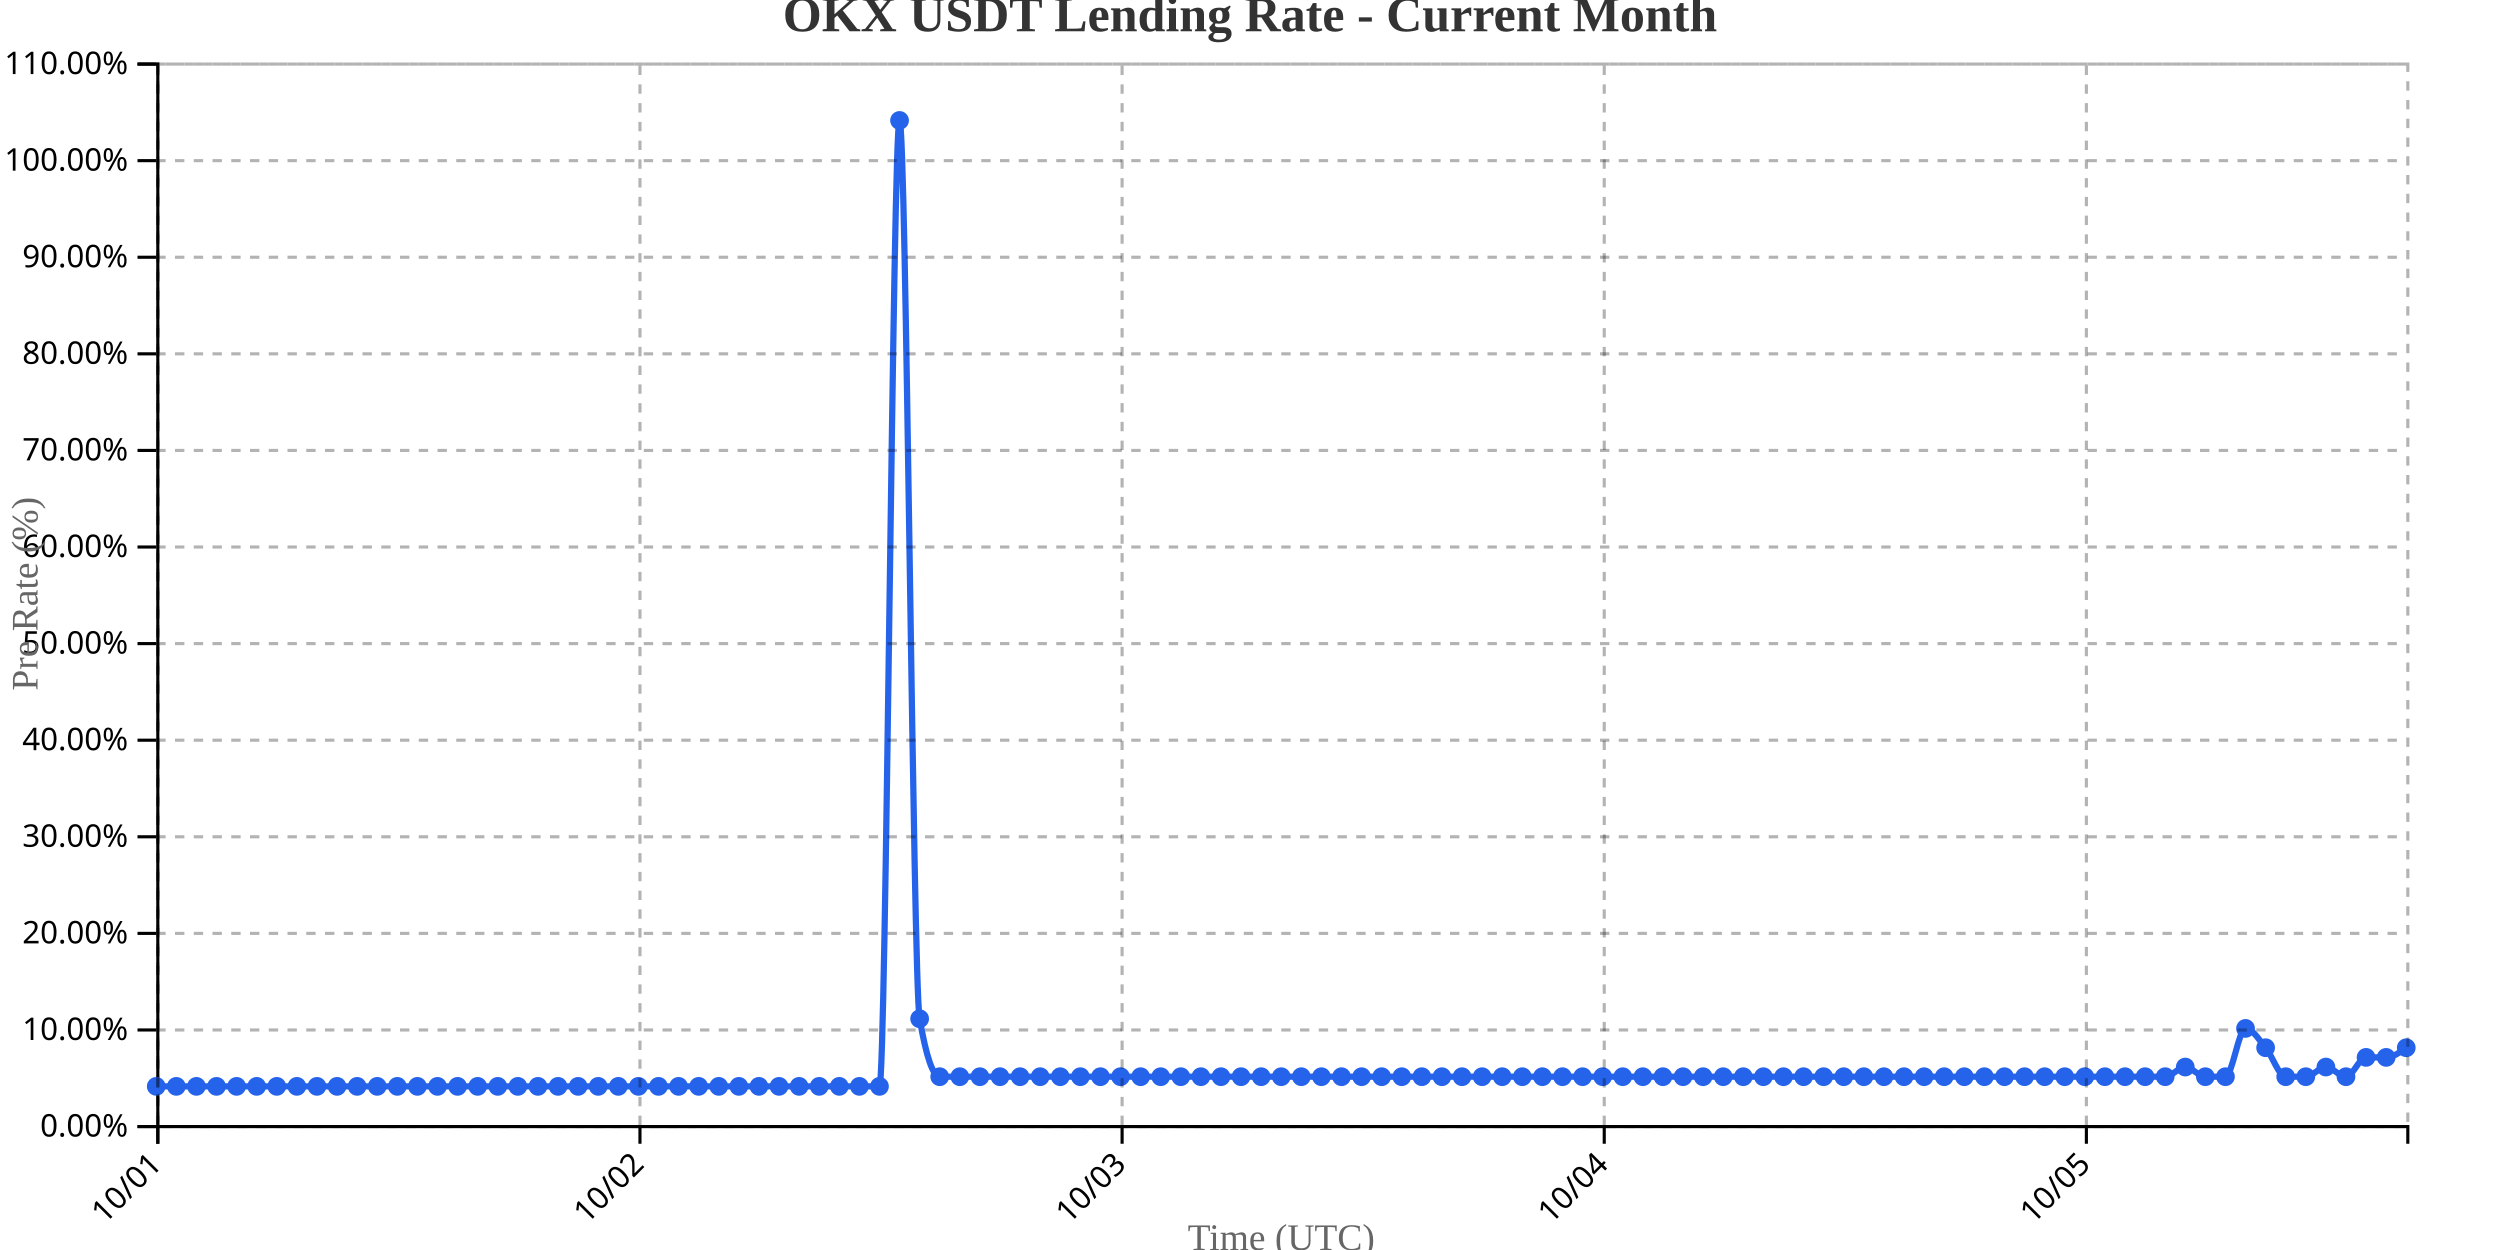
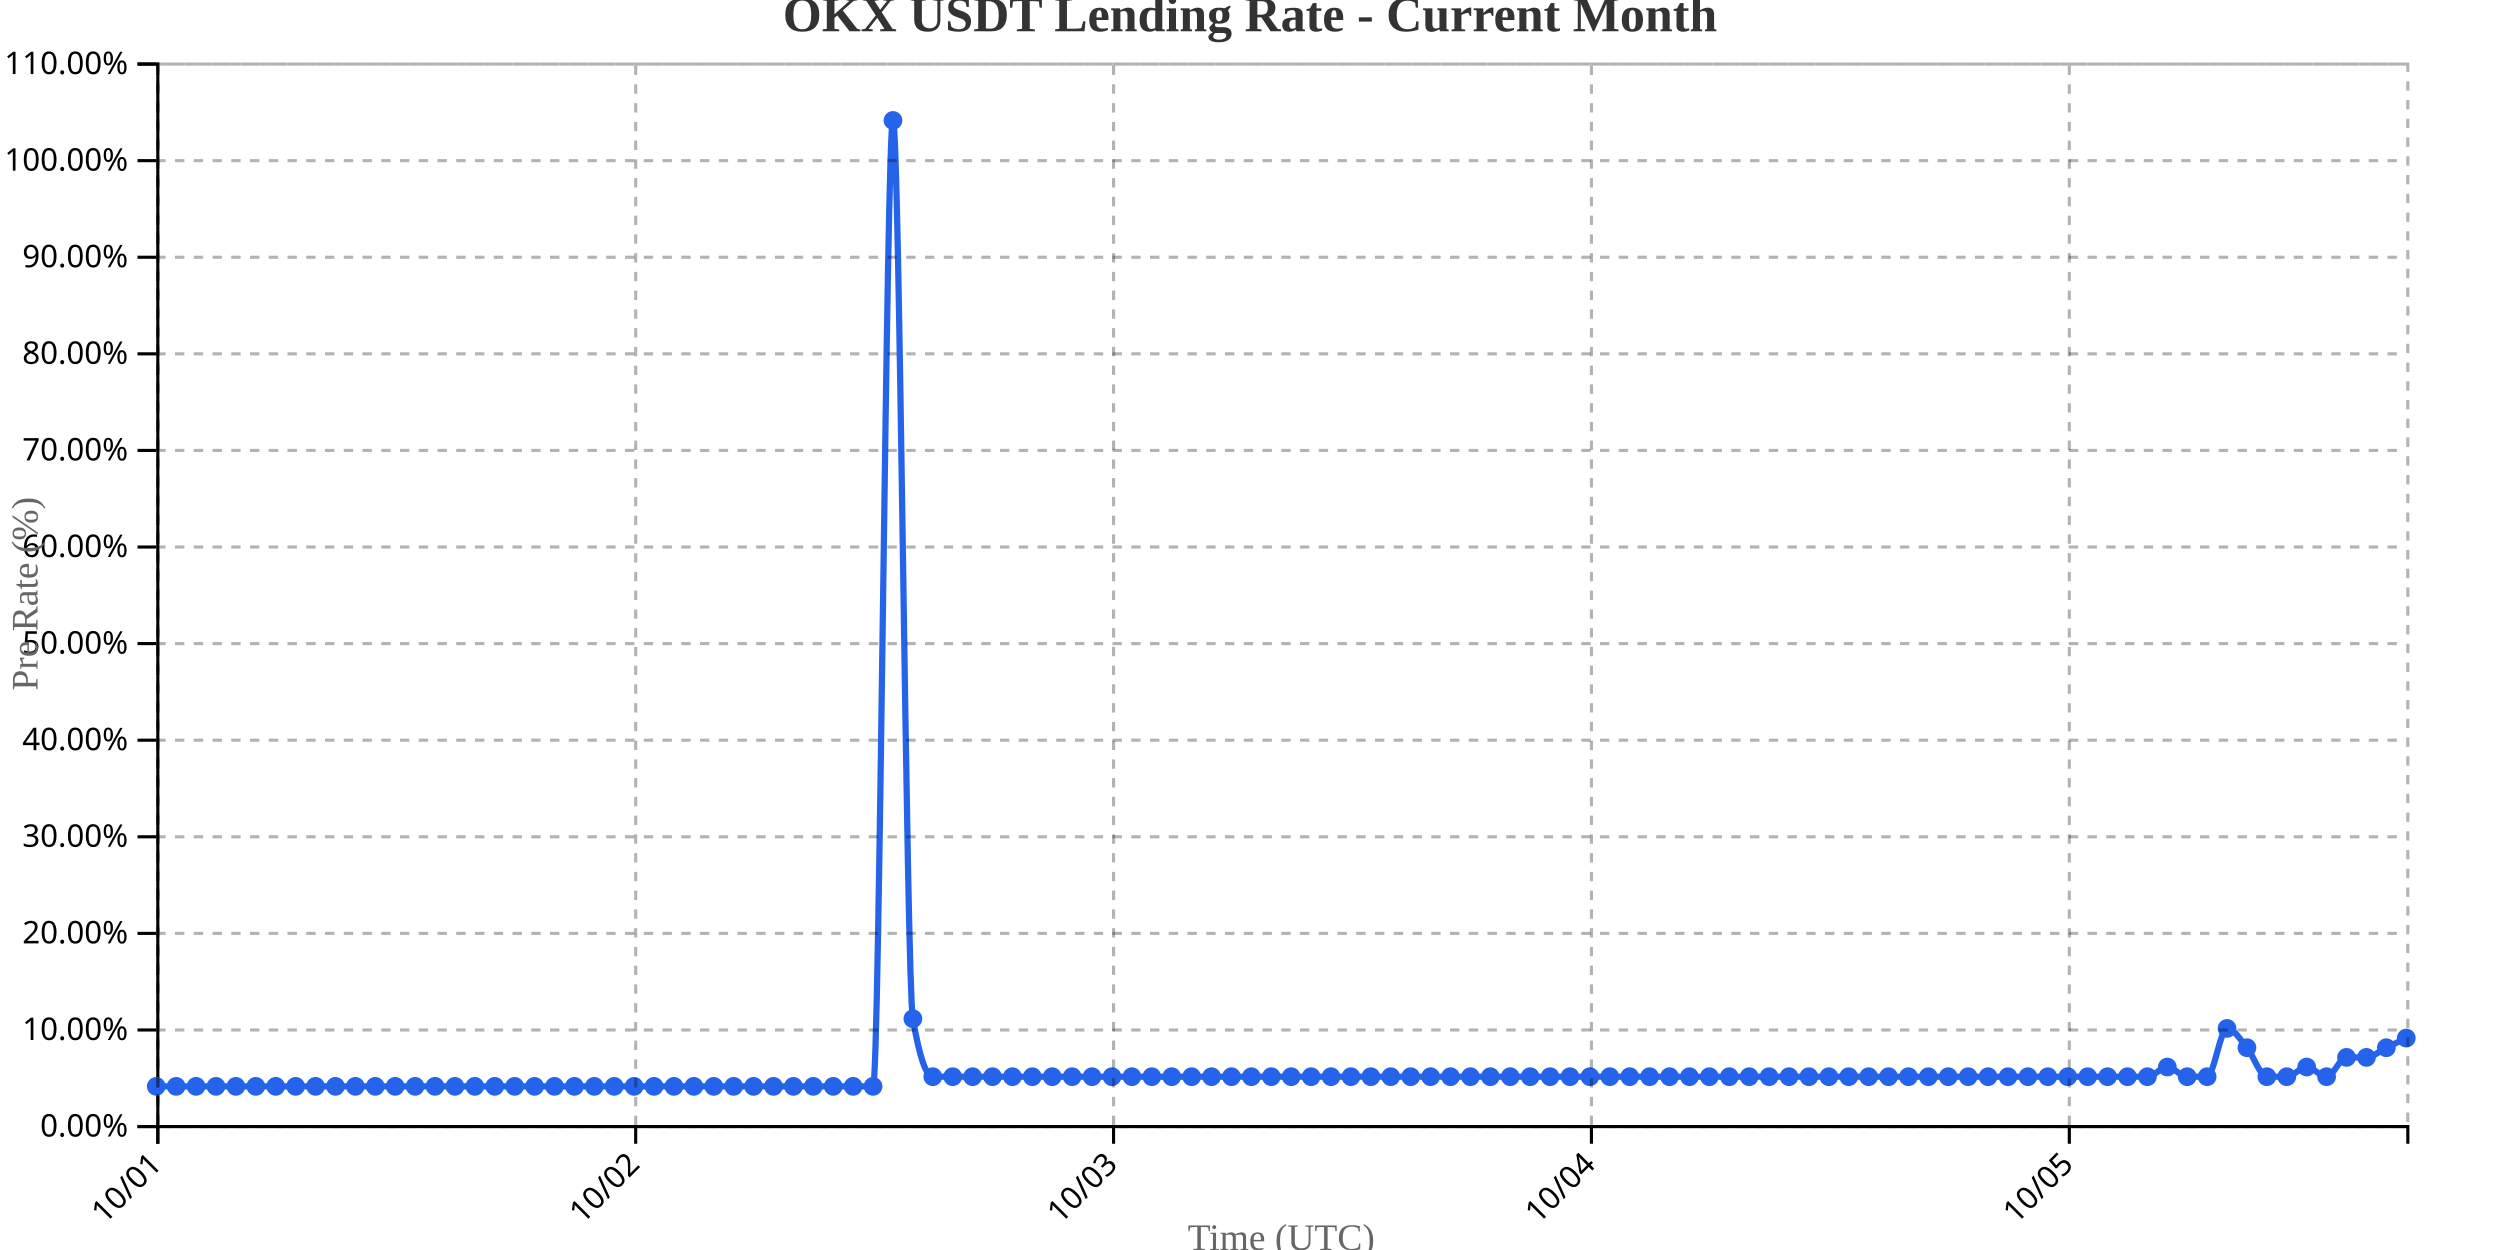
<svg xmlns="http://www.w3.org/2000/svg" width="800" height="400">
  <g transform="translate(50,20)">
    <g transform="translate(0,340)" fill="none" font-size="10" font-family="sans-serif" text-anchor="middle">
      <path class="domain" stroke="currentColor" d="M0.5,6V0.5H720.5V6" />
      <g class="tick" opacity="1" transform="translate(0.5,0)">
        <line stroke="currentColor" y2="6" />
        <text fill="currentColor" y="9" dy=".15em" style="text-anchor: end;" dx="-.8em" transform="rotate(-45)">10/01</text>
      </g>
-       <g class="tick" opacity="1" transform="translate(154.7857,0)">
+       <g class="tick" opacity="1" transform="translate(153.4204,0)">
        <line stroke="currentColor" y2="6" />
        <text fill="currentColor" y="9" dy=".15em" style="text-anchor: end;" dx="-.8em" transform="rotate(-45)">10/02</text>
      </g>
-       <g class="tick" opacity="1" transform="translate(309.0714,0)">
+       <g class="tick" opacity="1" transform="translate(306.3407,0)">
        <line stroke="currentColor" y2="6" />
        <text fill="currentColor" y="9" dy=".15em" style="text-anchor: end;" dx="-.8em" transform="rotate(-45)">10/03</text>
      </g>
-       <g class="tick" opacity="1" transform="translate(463.3571,0)">
+       <g class="tick" opacity="1" transform="translate(459.2611,0)">
        <line stroke="currentColor" y2="6" />
        <text fill="currentColor" y="9" dy=".15em" style="text-anchor: end;" dx="-.8em" transform="rotate(-45)">10/04</text>
      </g>
-       <g class="tick" opacity="1" transform="translate(617.6429,0)">
+       <g class="tick" opacity="1" transform="translate(612.1814,0)">
        <line stroke="currentColor" y2="6" />
        <text fill="currentColor" y="9" dy=".15em" style="text-anchor: end;" dx="-.8em" transform="rotate(-45)">10/05</text>
      </g>
    </g>
    <g fill="none" font-size="10" font-family="sans-serif" text-anchor="end">
      <path class="domain" stroke="currentColor" d="M-6,340.5H0.5V0.5H-6" />
      <g class="tick" opacity="1" transform="translate(0,340.5)">
        <line stroke="currentColor" x2="-6" />
        <text fill="currentColor" x="-9" dy="0.32em">0.00%</text>
      </g>
      <g class="tick" opacity="1" transform="translate(0,309.5909)">
        <line stroke="currentColor" x2="-6" />
        <text fill="currentColor" x="-9" dy="0.32em">10.00%</text>
      </g>
      <g class="tick" opacity="1" transform="translate(0,278.6818)">
        <line stroke="currentColor" x2="-6" />
        <text fill="currentColor" x="-9" dy="0.32em">20.00%</text>
      </g>
      <g class="tick" opacity="1" transform="translate(0,247.7727)">
        <line stroke="currentColor" x2="-6" />
        <text fill="currentColor" x="-9" dy="0.32em">30.00%</text>
      </g>
      <g class="tick" opacity="1" transform="translate(0,216.8636)">
        <line stroke="currentColor" x2="-6" />
        <text fill="currentColor" x="-9" dy="0.32em">40.00%</text>
      </g>
      <g class="tick" opacity="1" transform="translate(0,185.9545)">
        <line stroke="currentColor" x2="-6" />
        <text fill="currentColor" x="-9" dy="0.32em">50.00%</text>
      </g>
      <g class="tick" opacity="1" transform="translate(0,155.0455)">
        <line stroke="currentColor" x2="-6" />
        <text fill="currentColor" x="-9" dy="0.32em">60.00%</text>
      </g>
      <g class="tick" opacity="1" transform="translate(0,124.1364)">
        <line stroke="currentColor" x2="-6" />
        <text fill="currentColor" x="-9" dy="0.32em">70.00%</text>
      </g>
      <g class="tick" opacity="1" transform="translate(0,93.22727)">
        <line stroke="currentColor" x2="-6" />
        <text fill="currentColor" x="-9" dy="0.32em">80.00%</text>
      </g>
      <g class="tick" opacity="1" transform="translate(0,62.31818)">
        <line stroke="currentColor" x2="-6" />
        <text fill="currentColor" x="-9" dy="0.32em">90.00%</text>
      </g>
      <g class="tick" opacity="1" transform="translate(0,31.40909)">
        <line stroke="currentColor" x2="-6" />
        <text fill="currentColor" x="-9" dy="0.32em">100.00%</text>
      </g>
      <g class="tick" opacity="1" transform="translate(0,0.5)">
        <line stroke="currentColor" x2="-6" />
        <text fill="currentColor" x="-9" dy="0.32em">110.00%</text>
      </g>
    </g>
    <text transform="rotate(-90)" y="-50" x="-170" dy="1em" style="text-anchor: middle; font-size: 12px; fill: #666;">Pre Rate (%)</text>
    <text transform="translate(360, 380)" style="text-anchor: middle; font-size: 12px; fill: #666;">Time (UTC)</text>
-     <path fill="none" stroke="#2563eb" stroke-width="2" d="M0,327.636C2.143,327.636,4.286,327.636,6.429,327.636C8.571,327.636,10.714,327.636,12.857,327.636C15,327.636,17.143,327.636,19.286,327.636C21.429,327.636,23.571,327.636,25.714,327.636C27.857,327.636,30,327.636,32.143,327.636C34.286,327.636,36.429,327.636,38.571,327.636C40.714,327.636,42.857,327.636,45,327.636C47.143,327.636,49.286,327.636,51.429,327.636C53.571,327.636,55.714,327.636,57.857,327.636C60,327.636,62.143,327.636,64.286,327.636C66.429,327.636,68.571,327.636,70.714,327.636C72.857,327.636,75,327.636,77.143,327.636C79.286,327.636,81.429,327.636,83.571,327.636C85.714,327.636,87.857,327.636,90,327.636C92.143,327.636,94.286,327.636,96.429,327.636C98.571,327.636,100.714,327.636,102.857,327.636C105,327.636,107.143,327.636,109.286,327.636C111.429,327.636,113.571,327.636,115.714,327.636C117.857,327.636,120,327.636,122.143,327.636C124.286,327.636,126.429,327.636,128.571,327.636C130.714,327.636,132.857,327.636,135,327.636C137.143,327.636,139.286,327.636,141.429,327.636C143.571,327.636,145.714,327.636,147.857,327.636C150,327.636,152.143,327.636,154.286,327.636C156.429,327.636,158.571,327.636,160.714,327.636C162.857,327.636,165,327.636,167.143,327.636C169.286,327.636,171.429,327.636,173.571,327.636C175.714,327.636,177.857,327.636,180,327.636C182.143,327.636,184.286,327.636,186.429,327.636C188.571,327.636,190.714,327.636,192.857,327.636C195,327.636,197.143,327.636,199.286,327.636C201.429,327.636,203.571,327.636,205.714,327.636C207.857,327.636,210,327.636,212.143,327.636C214.286,327.636,216.429,327.636,218.571,327.636C220.714,327.636,222.857,327.636,225,327.636C227.143,327.636,229.286,327.636,231.429,327.636C233.571,327.636,235.714,18.545,237.857,18.545C240,18.545,242.143,293.636,244.286,306C246.429,318.364,248.571,324.545,250.714,324.545C252.857,324.545,255,324.545,257.143,324.545C259.286,324.545,261.429,324.545,263.571,324.545C265.714,324.545,267.857,324.545,270,324.545C272.143,324.545,274.286,324.545,276.429,324.545C278.571,324.545,280.714,324.545,282.857,324.545C285,324.545,287.143,324.545,289.286,324.545C291.429,324.545,293.571,324.545,295.714,324.545C297.857,324.545,300,324.545,302.143,324.545C304.286,324.545,306.429,324.545,308.571,324.545C310.714,324.545,312.857,324.545,315,324.545C317.143,324.545,319.286,324.545,321.429,324.545C323.571,324.545,325.714,324.545,327.857,324.545C330,324.545,332.143,324.545,334.286,324.545C336.429,324.545,338.571,324.545,340.714,324.545C342.857,324.545,345,324.545,347.143,324.545C349.286,324.545,351.429,324.545,353.571,324.545C355.714,324.545,357.857,324.545,360,324.545C362.143,324.545,364.286,324.545,366.429,324.545C368.571,324.545,370.714,324.545,372.857,324.545C375,324.545,377.143,324.545,379.286,324.545C381.429,324.545,383.571,324.545,385.714,324.545C387.857,324.545,390,324.545,392.143,324.545C394.286,324.545,396.429,324.545,398.571,324.545C400.714,324.545,402.857,324.545,405,324.545C407.143,324.545,409.286,324.545,411.429,324.545C413.571,324.545,415.714,324.545,417.857,324.545C420,324.545,422.143,324.545,424.286,324.545C426.429,324.545,428.571,324.545,430.714,324.545C432.857,324.545,435,324.545,437.143,324.545C439.286,324.545,441.429,324.545,443.571,324.545C445.714,324.545,447.857,324.545,450,324.545C452.143,324.545,454.286,324.545,456.429,324.545C458.571,324.545,460.714,324.545,462.857,324.545C465,324.545,467.143,324.545,469.286,324.545C471.429,324.545,473.571,324.545,475.714,324.545C477.857,324.545,480,324.545,482.143,324.545C484.286,324.545,486.429,324.545,488.571,324.545C490.714,324.545,492.857,324.545,495,324.545C497.143,324.545,499.286,324.545,501.429,324.545C503.571,324.545,505.714,324.545,507.857,324.545C510,324.545,512.143,324.545,514.286,324.545C516.429,324.545,518.571,324.545,520.714,324.545C522.857,324.545,525,324.545,527.143,324.545C529.286,324.545,531.429,324.545,533.571,324.545C535.714,324.545,537.857,324.545,540,324.545C542.143,324.545,544.286,324.545,546.429,324.545C548.571,324.545,550.714,324.545,552.857,324.545C555,324.545,557.143,324.545,559.286,324.545C561.429,324.545,563.571,324.545,565.714,324.545C567.857,324.545,570,324.545,572.143,324.545C574.286,324.545,576.429,324.545,578.571,324.545C580.714,324.545,582.857,324.545,585,324.545C587.143,324.545,589.286,324.545,591.429,324.545C593.571,324.545,595.714,324.545,597.857,324.545C600,324.545,602.143,324.545,604.286,324.545C606.429,324.545,608.571,324.545,610.714,324.545C612.857,324.545,615,324.545,617.143,324.545C619.286,324.545,621.429,324.545,623.571,324.545C625.714,324.545,627.857,324.545,630,324.545C632.143,324.545,634.286,324.545,636.429,324.545C638.571,324.545,640.714,324.545,642.857,324.545C645,324.545,647.143,321.455,649.286,321.455C651.429,321.455,653.571,324.545,655.714,324.545C657.857,324.545,660,324.545,662.143,324.545C664.286,324.545,666.429,309.091,668.571,309.091C670.714,309.091,672.857,312.697,675,315.273C677.143,317.848,679.286,324.545,681.429,324.545C683.571,324.545,685.714,324.545,687.857,324.545C690,324.545,692.143,321.455,694.286,321.455C696.429,321.455,698.571,324.545,700.714,324.545C702.857,324.545,705,318.364,707.143,318.364C709.286,318.364,711.429,318.364,713.571,318.364C715.714,318.364,717.857,316.818,720,315.273" />
+     <path fill="none" stroke="#2563eb" stroke-width="2" d="M0,327.636C2.124,327.636,4.248,327.636,6.372,327.636C8.496,327.636,10.619,327.636,12.743,327.636C14.867,327.636,16.991,327.636,19.115,327.636C21.239,327.636,23.363,327.636,25.487,327.636C27.611,327.636,29.735,327.636,31.858,327.636C33.982,327.636,36.106,327.636,38.23,327.636C40.354,327.636,42.478,327.636,44.602,327.636C46.726,327.636,48.85,327.636,50.973,327.636C53.097,327.636,55.221,327.636,57.345,327.636C59.469,327.636,61.593,327.636,63.717,327.636C65.841,327.636,67.965,327.636,70.088,327.636C72.212,327.636,74.336,327.636,76.46,327.636C78.584,327.636,80.708,327.636,82.832,327.636C84.956,327.636,87.08,327.636,89.204,327.636C91.327,327.636,93.451,327.636,95.575,327.636C97.699,327.636,99.823,327.636,101.947,327.636C104.071,327.636,106.195,327.636,108.319,327.636C110.442,327.636,112.566,327.636,114.69,327.636C116.814,327.636,118.938,327.636,121.062,327.636C123.186,327.636,125.31,327.636,127.434,327.636C129.558,327.636,131.681,327.636,133.805,327.636C135.929,327.636,138.053,327.636,140.177,327.636C142.301,327.636,144.425,327.636,146.549,327.636C148.673,327.636,150.796,327.636,152.92,327.636C155.044,327.636,157.168,327.636,159.292,327.636C161.416,327.636,163.54,327.636,165.664,327.636C167.788,327.636,169.912,327.636,172.035,327.636C174.159,327.636,176.283,327.636,178.407,327.636C180.531,327.636,182.655,327.636,184.779,327.636C186.903,327.636,189.027,327.636,191.15,327.636C193.274,327.636,195.398,327.636,197.522,327.636C199.646,327.636,201.77,327.636,203.894,327.636C206.018,327.636,208.142,327.636,210.265,327.636C212.389,327.636,214.513,327.636,216.637,327.636C218.761,327.636,220.885,327.636,223.009,327.636C225.133,327.636,227.257,327.636,229.381,327.636C231.504,327.636,233.628,18.545,235.752,18.545C237.876,18.545,240,293.636,242.124,306C244.248,318.364,246.372,324.545,248.496,324.545C250.619,324.545,252.743,324.545,254.867,324.545C256.991,324.545,259.115,324.545,261.239,324.545C263.363,324.545,265.487,324.545,267.611,324.545C269.735,324.545,271.858,324.545,273.982,324.545C276.106,324.545,278.23,324.545,280.354,324.545C282.478,324.545,284.602,324.545,286.726,324.545C288.85,324.545,290.973,324.545,293.097,324.545C295.221,324.545,297.345,324.545,299.469,324.545C301.593,324.545,303.717,324.545,305.841,324.545C307.965,324.545,310.088,324.545,312.212,324.545C314.336,324.545,316.46,324.545,318.584,324.545C320.708,324.545,322.832,324.545,324.956,324.545C327.08,324.545,329.204,324.545,331.327,324.545C333.451,324.545,335.575,324.545,337.699,324.545C339.823,324.545,341.947,324.545,344.071,324.545C346.195,324.545,348.319,324.545,350.442,324.545C352.566,324.545,354.69,324.545,356.814,324.545C358.938,324.545,361.062,324.545,363.186,324.545C365.31,324.545,367.434,324.545,369.558,324.545C371.681,324.545,373.805,324.545,375.929,324.545C378.053,324.545,380.177,324.545,382.301,324.545C384.425,324.545,386.549,324.545,388.673,324.545C390.796,324.545,392.92,324.545,395.044,324.545C397.168,324.545,399.292,324.545,401.416,324.545C403.54,324.545,405.664,324.545,407.788,324.545C409.912,324.545,412.035,324.545,414.159,324.545C416.283,324.545,418.407,324.545,420.531,324.545C422.655,324.545,424.779,324.545,426.903,324.545C429.027,324.545,431.15,324.545,433.274,324.545C435.398,324.545,437.522,324.545,439.646,324.545C441.77,324.545,443.894,324.545,446.018,324.545C448.142,324.545,450.265,324.545,452.389,324.545C454.513,324.545,456.637,324.545,458.761,324.545C460.885,324.545,463.009,324.545,465.133,324.545C467.257,324.545,469.381,324.545,471.504,324.545C473.628,324.545,475.752,324.545,477.876,324.545C480,324.545,482.124,324.545,484.248,324.545C486.372,324.545,488.496,324.545,490.619,324.545C492.743,324.545,494.867,324.545,496.991,324.545C499.115,324.545,501.239,324.545,503.363,324.545C505.487,324.545,507.611,324.545,509.735,324.545C511.858,324.545,513.982,324.545,516.106,324.545C518.23,324.545,520.354,324.545,522.478,324.545C524.602,324.545,526.726,324.545,528.85,324.545C530.973,324.545,533.097,324.545,535.221,324.545C537.345,324.545,539.469,324.545,541.593,324.545C543.717,324.545,545.841,324.545,547.965,324.545C550.088,324.545,552.212,324.545,554.336,324.545C556.46,324.545,558.584,324.545,560.708,324.545C562.832,324.545,564.956,324.545,567.08,324.545C569.204,324.545,571.327,324.545,573.451,324.545C575.575,324.545,577.699,324.545,579.823,324.545C581.947,324.545,584.071,324.545,586.195,324.545C588.319,324.545,590.442,324.545,592.566,324.545C594.69,324.545,596.814,324.545,598.938,324.545C601.062,324.545,603.186,324.545,605.31,324.545C607.434,324.545,609.558,324.545,611.681,324.545C613.805,324.545,615.929,324.545,618.053,324.545C620.177,324.545,622.301,324.545,624.425,324.545C626.549,324.545,628.673,324.545,630.796,324.545C632.92,324.545,635.044,324.545,637.168,324.545C639.292,324.545,641.416,321.455,643.54,321.455C645.664,321.455,647.788,324.545,649.912,324.545C652.035,324.545,654.159,324.545,656.283,324.545C658.407,324.545,660.531,309.091,662.655,309.091C664.779,309.091,666.903,312.697,669.027,315.273C671.15,317.848,673.274,324.545,675.398,324.545C677.522,324.545,679.646,324.545,681.77,324.545C683.894,324.545,686.018,321.455,688.142,321.455C690.265,321.455,692.389,324.545,694.513,324.545C696.637,324.545,698.761,318.364,700.885,318.364C703.009,318.364,705.133,318.364,707.257,318.364C709.381,318.364,711.504,316.303,713.628,315.273C715.752,314.242,717.876,313.212,720,312.182" />
    <circle class="dot" cx="0" cy="327.636" r="3" fill="#2563eb" />
-     <circle class="dot" cx="6.429" cy="327.636" r="3" fill="#2563eb" />
-     <circle class="dot" cx="12.857" cy="327.636" r="3" fill="#2563eb" />
-     <circle class="dot" cx="19.286" cy="327.636" r="3" fill="#2563eb" />
-     <circle class="dot" cx="25.714" cy="327.636" r="3" fill="#2563eb" />
-     <circle class="dot" cx="32.143" cy="327.636" r="3" fill="#2563eb" />
-     <circle class="dot" cx="38.571" cy="327.636" r="3" fill="#2563eb" />
-     <circle class="dot" cx="45" cy="327.636" r="3" fill="#2563eb" />
-     <circle class="dot" cx="51.429" cy="327.636" r="3" fill="#2563eb" />
-     <circle class="dot" cx="57.857" cy="327.636" r="3" fill="#2563eb" />
-     <circle class="dot" cx="64.286" cy="327.636" r="3" fill="#2563eb" />
-     <circle class="dot" cx="70.714" cy="327.636" r="3" fill="#2563eb" />
-     <circle class="dot" cx="77.143" cy="327.636" r="3" fill="#2563eb" />
-     <circle class="dot" cx="83.571" cy="327.636" r="3" fill="#2563eb" />
-     <circle class="dot" cx="90" cy="327.636" r="3" fill="#2563eb" />
-     <circle class="dot" cx="96.429" cy="327.636" r="3" fill="#2563eb" />
-     <circle class="dot" cx="102.857" cy="327.636" r="3" fill="#2563eb" />
-     <circle class="dot" cx="109.286" cy="327.636" r="3" fill="#2563eb" />
-     <circle class="dot" cx="115.714" cy="327.636" r="3" fill="#2563eb" />
-     <circle class="dot" cx="122.143" cy="327.636" r="3" fill="#2563eb" />
-     <circle class="dot" cx="128.571" cy="327.636" r="3" fill="#2563eb" />
-     <circle class="dot" cx="135" cy="327.636" r="3" fill="#2563eb" />
-     <circle class="dot" cx="141.429" cy="327.636" r="3" fill="#2563eb" />
-     <circle class="dot" cx="147.857" cy="327.636" r="3" fill="#2563eb" />
-     <circle class="dot" cx="154.286" cy="327.636" r="3" fill="#2563eb" />
-     <circle class="dot" cx="160.714" cy="327.636" r="3" fill="#2563eb" />
-     <circle class="dot" cx="167.143" cy="327.636" r="3" fill="#2563eb" />
-     <circle class="dot" cx="173.571" cy="327.636" r="3" fill="#2563eb" />
-     <circle class="dot" cx="180" cy="327.636" r="3" fill="#2563eb" />
-     <circle class="dot" cx="186.429" cy="327.636" r="3" fill="#2563eb" />
-     <circle class="dot" cx="192.857" cy="327.636" r="3" fill="#2563eb" />
-     <circle class="dot" cx="199.286" cy="327.636" r="3" fill="#2563eb" />
-     <circle class="dot" cx="205.714" cy="327.636" r="3" fill="#2563eb" />
-     <circle class="dot" cx="212.143" cy="327.636" r="3" fill="#2563eb" />
-     <circle class="dot" cx="218.571" cy="327.636" r="3" fill="#2563eb" />
-     <circle class="dot" cx="225" cy="327.636" r="3" fill="#2563eb" />
-     <circle class="dot" cx="231.429" cy="327.636" r="3" fill="#2563eb" />
-     <circle class="dot" cx="237.857" cy="18.545" r="3" fill="#2563eb" />
-     <circle class="dot" cx="244.286" cy="306" r="3" fill="#2563eb" />
-     <circle class="dot" cx="250.714" cy="324.545" r="3" fill="#2563eb" />
-     <circle class="dot" cx="257.143" cy="324.545" r="3" fill="#2563eb" />
-     <circle class="dot" cx="263.571" cy="324.545" r="3" fill="#2563eb" />
-     <circle class="dot" cx="270" cy="324.545" r="3" fill="#2563eb" />
-     <circle class="dot" cx="276.429" cy="324.545" r="3" fill="#2563eb" />
-     <circle class="dot" cx="282.857" cy="324.545" r="3" fill="#2563eb" />
-     <circle class="dot" cx="289.286" cy="324.545" r="3" fill="#2563eb" />
-     <circle class="dot" cx="295.714" cy="324.545" r="3" fill="#2563eb" />
-     <circle class="dot" cx="302.143" cy="324.545" r="3" fill="#2563eb" />
-     <circle class="dot" cx="308.571" cy="324.545" r="3" fill="#2563eb" />
-     <circle class="dot" cx="315" cy="324.545" r="3" fill="#2563eb" />
-     <circle class="dot" cx="321.429" cy="324.545" r="3" fill="#2563eb" />
-     <circle class="dot" cx="327.857" cy="324.545" r="3" fill="#2563eb" />
-     <circle class="dot" cx="334.286" cy="324.545" r="3" fill="#2563eb" />
-     <circle class="dot" cx="340.714" cy="324.545" r="3" fill="#2563eb" />
-     <circle class="dot" cx="347.143" cy="324.545" r="3" fill="#2563eb" />
-     <circle class="dot" cx="353.571" cy="324.545" r="3" fill="#2563eb" />
-     <circle class="dot" cx="360" cy="324.545" r="3" fill="#2563eb" />
-     <circle class="dot" cx="366.429" cy="324.545" r="3" fill="#2563eb" />
-     <circle class="dot" cx="372.857" cy="324.545" r="3" fill="#2563eb" />
-     <circle class="dot" cx="379.286" cy="324.545" r="3" fill="#2563eb" />
-     <circle class="dot" cx="385.714" cy="324.545" r="3" fill="#2563eb" />
-     <circle class="dot" cx="392.143" cy="324.545" r="3" fill="#2563eb" />
-     <circle class="dot" cx="398.571" cy="324.545" r="3" fill="#2563eb" />
-     <circle class="dot" cx="405" cy="324.545" r="3" fill="#2563eb" />
-     <circle class="dot" cx="411.429" cy="324.545" r="3" fill="#2563eb" />
-     <circle class="dot" cx="417.857" cy="324.545" r="3" fill="#2563eb" />
-     <circle class="dot" cx="424.286" cy="324.545" r="3" fill="#2563eb" />
-     <circle class="dot" cx="430.714" cy="324.545" r="3" fill="#2563eb" />
-     <circle class="dot" cx="437.143" cy="324.545" r="3" fill="#2563eb" />
-     <circle class="dot" cx="443.571" cy="324.545" r="3" fill="#2563eb" />
-     <circle class="dot" cx="450" cy="324.545" r="3" fill="#2563eb" />
-     <circle class="dot" cx="456.429" cy="324.545" r="3" fill="#2563eb" />
-     <circle class="dot" cx="462.857" cy="324.545" r="3" fill="#2563eb" />
-     <circle class="dot" cx="469.286" cy="324.545" r="3" fill="#2563eb" />
-     <circle class="dot" cx="475.714" cy="324.545" r="3" fill="#2563eb" />
-     <circle class="dot" cx="482.143" cy="324.545" r="3" fill="#2563eb" />
-     <circle class="dot" cx="488.571" cy="324.545" r="3" fill="#2563eb" />
-     <circle class="dot" cx="495" cy="324.545" r="3" fill="#2563eb" />
-     <circle class="dot" cx="501.429" cy="324.545" r="3" fill="#2563eb" />
-     <circle class="dot" cx="507.857" cy="324.545" r="3" fill="#2563eb" />
-     <circle class="dot" cx="514.286" cy="324.545" r="3" fill="#2563eb" />
-     <circle class="dot" cx="520.714" cy="324.545" r="3" fill="#2563eb" />
-     <circle class="dot" cx="527.143" cy="324.545" r="3" fill="#2563eb" />
-     <circle class="dot" cx="533.571" cy="324.545" r="3" fill="#2563eb" />
-     <circle class="dot" cx="540" cy="324.545" r="3" fill="#2563eb" />
-     <circle class="dot" cx="546.429" cy="324.545" r="3" fill="#2563eb" />
-     <circle class="dot" cx="552.857" cy="324.545" r="3" fill="#2563eb" />
-     <circle class="dot" cx="559.286" cy="324.545" r="3" fill="#2563eb" />
-     <circle class="dot" cx="565.714" cy="324.545" r="3" fill="#2563eb" />
-     <circle class="dot" cx="572.143" cy="324.545" r="3" fill="#2563eb" />
-     <circle class="dot" cx="578.571" cy="324.545" r="3" fill="#2563eb" />
-     <circle class="dot" cx="585" cy="324.545" r="3" fill="#2563eb" />
-     <circle class="dot" cx="591.429" cy="324.545" r="3" fill="#2563eb" />
-     <circle class="dot" cx="597.857" cy="324.545" r="3" fill="#2563eb" />
-     <circle class="dot" cx="604.286" cy="324.545" r="3" fill="#2563eb" />
-     <circle class="dot" cx="610.714" cy="324.545" r="3" fill="#2563eb" />
-     <circle class="dot" cx="617.143" cy="324.545" r="3" fill="#2563eb" />
-     <circle class="dot" cx="623.571" cy="324.545" r="3" fill="#2563eb" />
-     <circle class="dot" cx="630" cy="324.545" r="3" fill="#2563eb" />
-     <circle class="dot" cx="636.429" cy="324.545" r="3" fill="#2563eb" />
-     <circle class="dot" cx="642.857" cy="324.545" r="3" fill="#2563eb" />
-     <circle class="dot" cx="649.286" cy="321.455" r="3" fill="#2563eb" />
-     <circle class="dot" cx="655.714" cy="324.545" r="3" fill="#2563eb" />
-     <circle class="dot" cx="662.143" cy="324.545" r="3" fill="#2563eb" />
-     <circle class="dot" cx="668.571" cy="309.091" r="3" fill="#2563eb" />
-     <circle class="dot" cx="675" cy="315.273" r="3" fill="#2563eb" />
-     <circle class="dot" cx="681.429" cy="324.545" r="3" fill="#2563eb" />
-     <circle class="dot" cx="687.857" cy="324.545" r="3" fill="#2563eb" />
-     <circle class="dot" cx="694.286" cy="321.455" r="3" fill="#2563eb" />
-     <circle class="dot" cx="700.714" cy="324.545" r="3" fill="#2563eb" />
-     <circle class="dot" cx="707.143" cy="318.364" r="3" fill="#2563eb" />
-     <circle class="dot" cx="713.571" cy="318.364" r="3" fill="#2563eb" />
-     <circle class="dot" cx="720" cy="315.273" r="3" fill="#2563eb" />
+     <circle class="dot" cx="6.372" cy="327.636" r="3" fill="#2563eb" />
+     <circle class="dot" cx="12.743" cy="327.636" r="3" fill="#2563eb" />
+     <circle class="dot" cx="19.115" cy="327.636" r="3" fill="#2563eb" />
+     <circle class="dot" cx="25.487" cy="327.636" r="3" fill="#2563eb" />
+     <circle class="dot" cx="31.858" cy="327.636" r="3" fill="#2563eb" />
+     <circle class="dot" cx="38.23" cy="327.636" r="3" fill="#2563eb" />
+     <circle class="dot" cx="44.602" cy="327.636" r="3" fill="#2563eb" />
+     <circle class="dot" cx="50.973" cy="327.636" r="3" fill="#2563eb" />
+     <circle class="dot" cx="57.345" cy="327.636" r="3" fill="#2563eb" />
+     <circle class="dot" cx="63.717" cy="327.636" r="3" fill="#2563eb" />
+     <circle class="dot" cx="70.088" cy="327.636" r="3" fill="#2563eb" />
+     <circle class="dot" cx="76.46" cy="327.636" r="3" fill="#2563eb" />
+     <circle class="dot" cx="82.832" cy="327.636" r="3" fill="#2563eb" />
+     <circle class="dot" cx="89.204" cy="327.636" r="3" fill="#2563eb" />
+     <circle class="dot" cx="95.575" cy="327.636" r="3" fill="#2563eb" />
+     <circle class="dot" cx="101.947" cy="327.636" r="3" fill="#2563eb" />
+     <circle class="dot" cx="108.319" cy="327.636" r="3" fill="#2563eb" />
+     <circle class="dot" cx="114.69" cy="327.636" r="3" fill="#2563eb" />
+     <circle class="dot" cx="121.062" cy="327.636" r="3" fill="#2563eb" />
+     <circle class="dot" cx="127.434" cy="327.636" r="3" fill="#2563eb" />
+     <circle class="dot" cx="133.805" cy="327.636" r="3" fill="#2563eb" />
+     <circle class="dot" cx="140.177" cy="327.636" r="3" fill="#2563eb" />
+     <circle class="dot" cx="146.549" cy="327.636" r="3" fill="#2563eb" />
+     <circle class="dot" cx="152.92" cy="327.636" r="3" fill="#2563eb" />
+     <circle class="dot" cx="159.292" cy="327.636" r="3" fill="#2563eb" />
+     <circle class="dot" cx="165.664" cy="327.636" r="3" fill="#2563eb" />
+     <circle class="dot" cx="172.035" cy="327.636" r="3" fill="#2563eb" />
+     <circle class="dot" cx="178.407" cy="327.636" r="3" fill="#2563eb" />
+     <circle class="dot" cx="184.779" cy="327.636" r="3" fill="#2563eb" />
+     <circle class="dot" cx="191.15" cy="327.636" r="3" fill="#2563eb" />
+     <circle class="dot" cx="197.522" cy="327.636" r="3" fill="#2563eb" />
+     <circle class="dot" cx="203.894" cy="327.636" r="3" fill="#2563eb" />
+     <circle class="dot" cx="210.265" cy="327.636" r="3" fill="#2563eb" />
+     <circle class="dot" cx="216.637" cy="327.636" r="3" fill="#2563eb" />
+     <circle class="dot" cx="223.009" cy="327.636" r="3" fill="#2563eb" />
+     <circle class="dot" cx="229.381" cy="327.636" r="3" fill="#2563eb" />
+     <circle class="dot" cx="235.752" cy="18.545" r="3" fill="#2563eb" />
+     <circle class="dot" cx="242.124" cy="306" r="3" fill="#2563eb" />
+     <circle class="dot" cx="248.496" cy="324.545" r="3" fill="#2563eb" />
+     <circle class="dot" cx="254.867" cy="324.545" r="3" fill="#2563eb" />
+     <circle class="dot" cx="261.239" cy="324.545" r="3" fill="#2563eb" />
+     <circle class="dot" cx="267.611" cy="324.545" r="3" fill="#2563eb" />
+     <circle class="dot" cx="273.982" cy="324.545" r="3" fill="#2563eb" />
+     <circle class="dot" cx="280.354" cy="324.545" r="3" fill="#2563eb" />
+     <circle class="dot" cx="286.726" cy="324.545" r="3" fill="#2563eb" />
+     <circle class="dot" cx="293.097" cy="324.545" r="3" fill="#2563eb" />
+     <circle class="dot" cx="299.469" cy="324.545" r="3" fill="#2563eb" />
+     <circle class="dot" cx="305.841" cy="324.545" r="3" fill="#2563eb" />
+     <circle class="dot" cx="312.212" cy="324.545" r="3" fill="#2563eb" />
+     <circle class="dot" cx="318.584" cy="324.545" r="3" fill="#2563eb" />
+     <circle class="dot" cx="324.956" cy="324.545" r="3" fill="#2563eb" />
+     <circle class="dot" cx="331.327" cy="324.545" r="3" fill="#2563eb" />
+     <circle class="dot" cx="337.699" cy="324.545" r="3" fill="#2563eb" />
+     <circle class="dot" cx="344.071" cy="324.545" r="3" fill="#2563eb" />
+     <circle class="dot" cx="350.442" cy="324.545" r="3" fill="#2563eb" />
+     <circle class="dot" cx="356.814" cy="324.545" r="3" fill="#2563eb" />
+     <circle class="dot" cx="363.186" cy="324.545" r="3" fill="#2563eb" />
+     <circle class="dot" cx="369.558" cy="324.545" r="3" fill="#2563eb" />
+     <circle class="dot" cx="375.929" cy="324.545" r="3" fill="#2563eb" />
+     <circle class="dot" cx="382.301" cy="324.545" r="3" fill="#2563eb" />
+     <circle class="dot" cx="388.673" cy="324.545" r="3" fill="#2563eb" />
+     <circle class="dot" cx="395.044" cy="324.545" r="3" fill="#2563eb" />
+     <circle class="dot" cx="401.416" cy="324.545" r="3" fill="#2563eb" />
+     <circle class="dot" cx="407.788" cy="324.545" r="3" fill="#2563eb" />
+     <circle class="dot" cx="414.159" cy="324.545" r="3" fill="#2563eb" />
+     <circle class="dot" cx="420.531" cy="324.545" r="3" fill="#2563eb" />
+     <circle class="dot" cx="426.903" cy="324.545" r="3" fill="#2563eb" />
+     <circle class="dot" cx="433.274" cy="324.545" r="3" fill="#2563eb" />
+     <circle class="dot" cx="439.646" cy="324.545" r="3" fill="#2563eb" />
+     <circle class="dot" cx="446.018" cy="324.545" r="3" fill="#2563eb" />
+     <circle class="dot" cx="452.389" cy="324.545" r="3" fill="#2563eb" />
+     <circle class="dot" cx="458.761" cy="324.545" r="3" fill="#2563eb" />
+     <circle class="dot" cx="465.133" cy="324.545" r="3" fill="#2563eb" />
+     <circle class="dot" cx="471.504" cy="324.545" r="3" fill="#2563eb" />
+     <circle class="dot" cx="477.876" cy="324.545" r="3" fill="#2563eb" />
+     <circle class="dot" cx="484.248" cy="324.545" r="3" fill="#2563eb" />
+     <circle class="dot" cx="490.619" cy="324.545" r="3" fill="#2563eb" />
+     <circle class="dot" cx="496.991" cy="324.545" r="3" fill="#2563eb" />
+     <circle class="dot" cx="503.363" cy="324.545" r="3" fill="#2563eb" />
+     <circle class="dot" cx="509.735" cy="324.545" r="3" fill="#2563eb" />
+     <circle class="dot" cx="516.106" cy="324.545" r="3" fill="#2563eb" />
+     <circle class="dot" cx="522.478" cy="324.545" r="3" fill="#2563eb" />
+     <circle class="dot" cx="528.85" cy="324.545" r="3" fill="#2563eb" />
+     <circle class="dot" cx="535.221" cy="324.545" r="3" fill="#2563eb" />
+     <circle class="dot" cx="541.593" cy="324.545" r="3" fill="#2563eb" />
+     <circle class="dot" cx="547.965" cy="324.545" r="3" fill="#2563eb" />
+     <circle class="dot" cx="554.336" cy="324.545" r="3" fill="#2563eb" />
+     <circle class="dot" cx="560.708" cy="324.545" r="3" fill="#2563eb" />
+     <circle class="dot" cx="567.08" cy="324.545" r="3" fill="#2563eb" />
+     <circle class="dot" cx="573.451" cy="324.545" r="3" fill="#2563eb" />
+     <circle class="dot" cx="579.823" cy="324.545" r="3" fill="#2563eb" />
+     <circle class="dot" cx="586.195" cy="324.545" r="3" fill="#2563eb" />
+     <circle class="dot" cx="592.566" cy="324.545" r="3" fill="#2563eb" />
+     <circle class="dot" cx="598.938" cy="324.545" r="3" fill="#2563eb" />
+     <circle class="dot" cx="605.31" cy="324.545" r="3" fill="#2563eb" />
+     <circle class="dot" cx="611.681" cy="324.545" r="3" fill="#2563eb" />
+     <circle class="dot" cx="618.053" cy="324.545" r="3" fill="#2563eb" />
+     <circle class="dot" cx="624.425" cy="324.545" r="3" fill="#2563eb" />
+     <circle class="dot" cx="630.796" cy="324.545" r="3" fill="#2563eb" />
+     <circle class="dot" cx="637.168" cy="324.545" r="3" fill="#2563eb" />
+     <circle class="dot" cx="643.54" cy="321.455" r="3" fill="#2563eb" />
+     <circle class="dot" cx="649.912" cy="324.545" r="3" fill="#2563eb" />
+     <circle class="dot" cx="656.283" cy="324.545" r="3" fill="#2563eb" />
+     <circle class="dot" cx="662.655" cy="309.091" r="3" fill="#2563eb" />
+     <circle class="dot" cx="669.027" cy="315.273" r="3" fill="#2563eb" />
+     <circle class="dot" cx="675.398" cy="324.545" r="3" fill="#2563eb" />
+     <circle class="dot" cx="681.77" cy="324.545" r="3" fill="#2563eb" />
+     <circle class="dot" cx="688.142" cy="321.455" r="3" fill="#2563eb" />
+     <circle class="dot" cx="694.513" cy="324.545" r="3" fill="#2563eb" />
+     <circle class="dot" cx="700.885" cy="318.364" r="3" fill="#2563eb" />
+     <circle class="dot" cx="707.257" cy="318.364" r="3" fill="#2563eb" />
+     <circle class="dot" cx="713.628" cy="315.273" r="3" fill="#2563eb" />
+     <circle class="dot" cx="720" cy="312.182" r="3" fill="#2563eb" />
    <g class="grid" transform="translate(0,340)" fill="none" font-size="10" font-family="sans-serif" text-anchor="middle" style="stroke-dasharray: 3,3; opacity: 0.3;">
      <path class="domain" stroke="currentColor" d="M0.5,-340V0.5H720.5V-340" />
      <g class="tick" opacity="1" transform="translate(0.5,0)">
        <line stroke="currentColor" y2="-340" />
        <text fill="currentColor" y="3" dy="0.71em" />
      </g>
-       <g class="tick" opacity="1" transform="translate(154.7857,0)">
-         <line stroke="currentColor" y2="-340" />
-         <text fill="currentColor" y="3" dy="0.71em" />
-       </g>
-       <g class="tick" opacity="1" transform="translate(309.0714,0)">
-         <line stroke="currentColor" y2="-340" />
-         <text fill="currentColor" y="3" dy="0.71em" />
-       </g>
-       <g class="tick" opacity="1" transform="translate(463.3571,0)">
-         <line stroke="currentColor" y2="-340" />
-         <text fill="currentColor" y="3" dy="0.71em" />
-       </g>
-       <g class="tick" opacity="1" transform="translate(617.6429,0)">
+       <g class="tick" opacity="1" transform="translate(153.4204,0)">
+         <line stroke="currentColor" y2="-340" />
+         <text fill="currentColor" y="3" dy="0.71em" />
+       </g>
+       <g class="tick" opacity="1" transform="translate(306.3407,0)">
+         <line stroke="currentColor" y2="-340" />
+         <text fill="currentColor" y="3" dy="0.71em" />
+       </g>
+       <g class="tick" opacity="1" transform="translate(459.2611,0)">
+         <line stroke="currentColor" y2="-340" />
+         <text fill="currentColor" y="3" dy="0.71em" />
+       </g>
+       <g class="tick" opacity="1" transform="translate(612.1814,0)">
        <line stroke="currentColor" y2="-340" />
        <text fill="currentColor" y="3" dy="0.71em" />
      </g>
    </g>
    <g class="grid" fill="none" font-size="10" font-family="sans-serif" text-anchor="end" style="stroke-dasharray: 3,3; opacity: 0.3;">
      <path class="domain" stroke="currentColor" d="M720,340.5H0.5V0.5H720" />
      <g class="tick" opacity="1" transform="translate(0,340.5)">
        <line stroke="currentColor" x2="720" />
        <text fill="currentColor" x="-3" dy="0.32em" />
      </g>
      <g class="tick" opacity="1" transform="translate(0,309.5909)">
        <line stroke="currentColor" x2="720" />
        <text fill="currentColor" x="-3" dy="0.32em" />
      </g>
      <g class="tick" opacity="1" transform="translate(0,278.6818)">
        <line stroke="currentColor" x2="720" />
        <text fill="currentColor" x="-3" dy="0.32em" />
      </g>
      <g class="tick" opacity="1" transform="translate(0,247.7727)">
        <line stroke="currentColor" x2="720" />
        <text fill="currentColor" x="-3" dy="0.32em" />
      </g>
      <g class="tick" opacity="1" transform="translate(0,216.8636)">
        <line stroke="currentColor" x2="720" />
        <text fill="currentColor" x="-3" dy="0.32em" />
      </g>
      <g class="tick" opacity="1" transform="translate(0,185.9545)">
        <line stroke="currentColor" x2="720" />
        <text fill="currentColor" x="-3" dy="0.32em" />
      </g>
      <g class="tick" opacity="1" transform="translate(0,155.0455)">
        <line stroke="currentColor" x2="720" />
        <text fill="currentColor" x="-3" dy="0.32em" />
      </g>
      <g class="tick" opacity="1" transform="translate(0,124.1364)">
        <line stroke="currentColor" x2="720" />
        <text fill="currentColor" x="-3" dy="0.32em" />
      </g>
      <g class="tick" opacity="1" transform="translate(0,93.22727)">
        <line stroke="currentColor" x2="720" />
        <text fill="currentColor" x="-3" dy="0.32em" />
      </g>
      <g class="tick" opacity="1" transform="translate(0,62.31818)">
        <line stroke="currentColor" x2="720" />
        <text fill="currentColor" x="-3" dy="0.32em" />
      </g>
      <g class="tick" opacity="1" transform="translate(0,31.40909)">
        <line stroke="currentColor" x2="720" />
        <text fill="currentColor" x="-3" dy="0.32em" />
      </g>
      <g class="tick" opacity="1" transform="translate(0,0.5)">
        <line stroke="currentColor" x2="720" />
        <text fill="currentColor" x="-3" dy="0.32em" />
      </g>
    </g>
  </g>
  <text x="400" y="10" text-anchor="middle" style="font-size: 16px; font-weight: bold; fill: #333;">OKX USDT Lending Rate - Current Month</text>
</svg>
